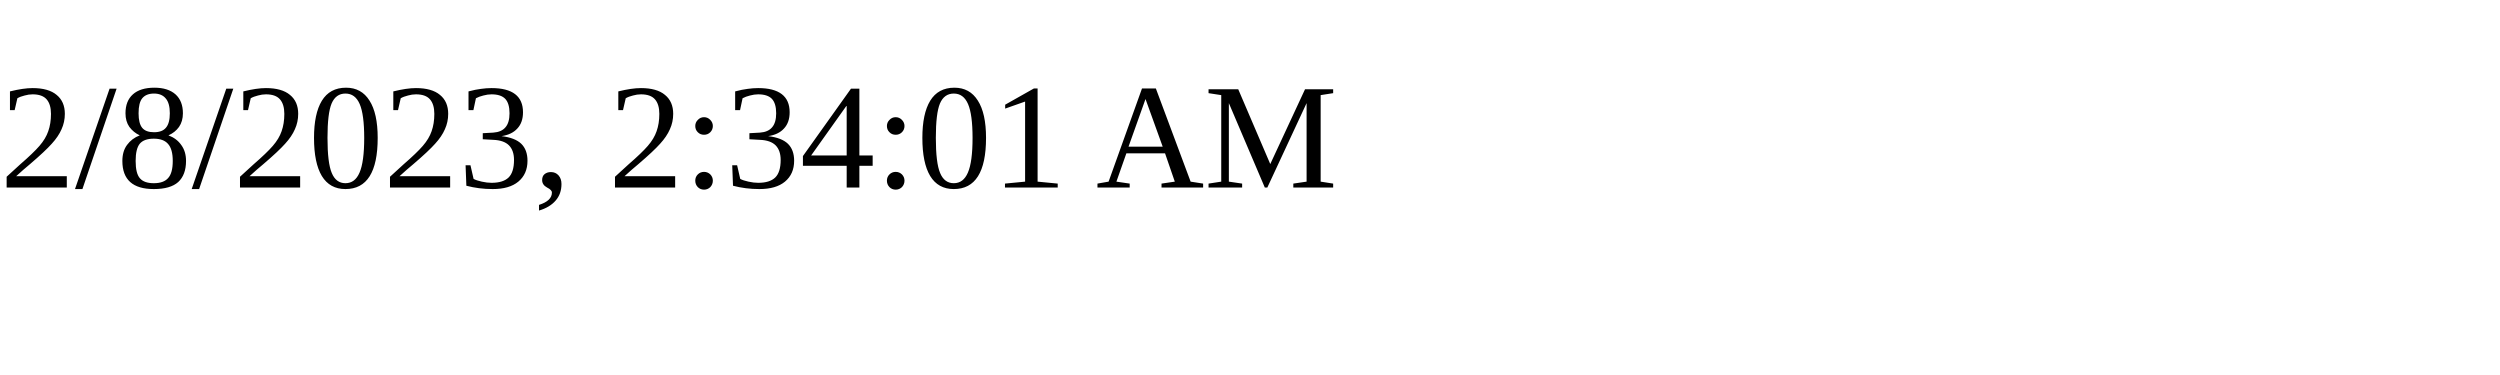
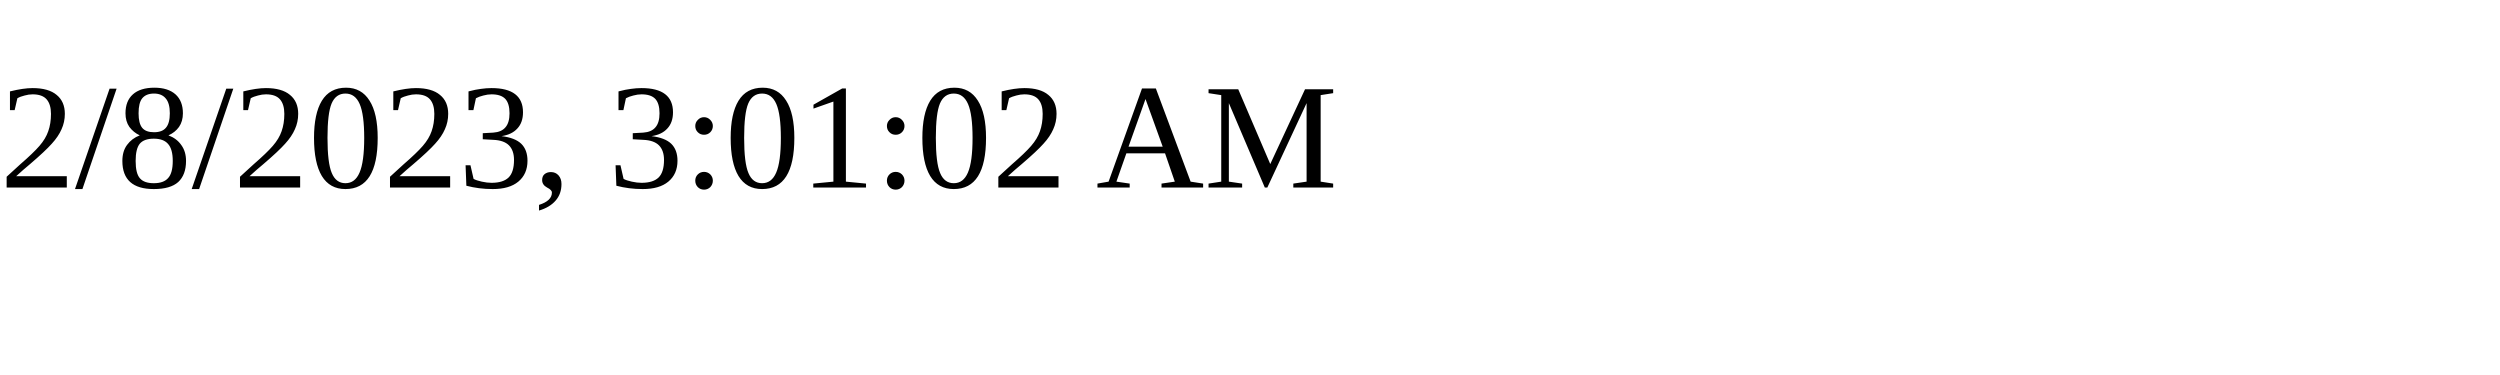
<svg xmlns="http://www.w3.org/2000/svg" height="30" width="200">
-   <text x="0" y="15">2/8/2023, 2:34:01 AM</text>
+   <text x="0" y="15">2/8/2023, 3:01:02 AM</text>
</svg>
